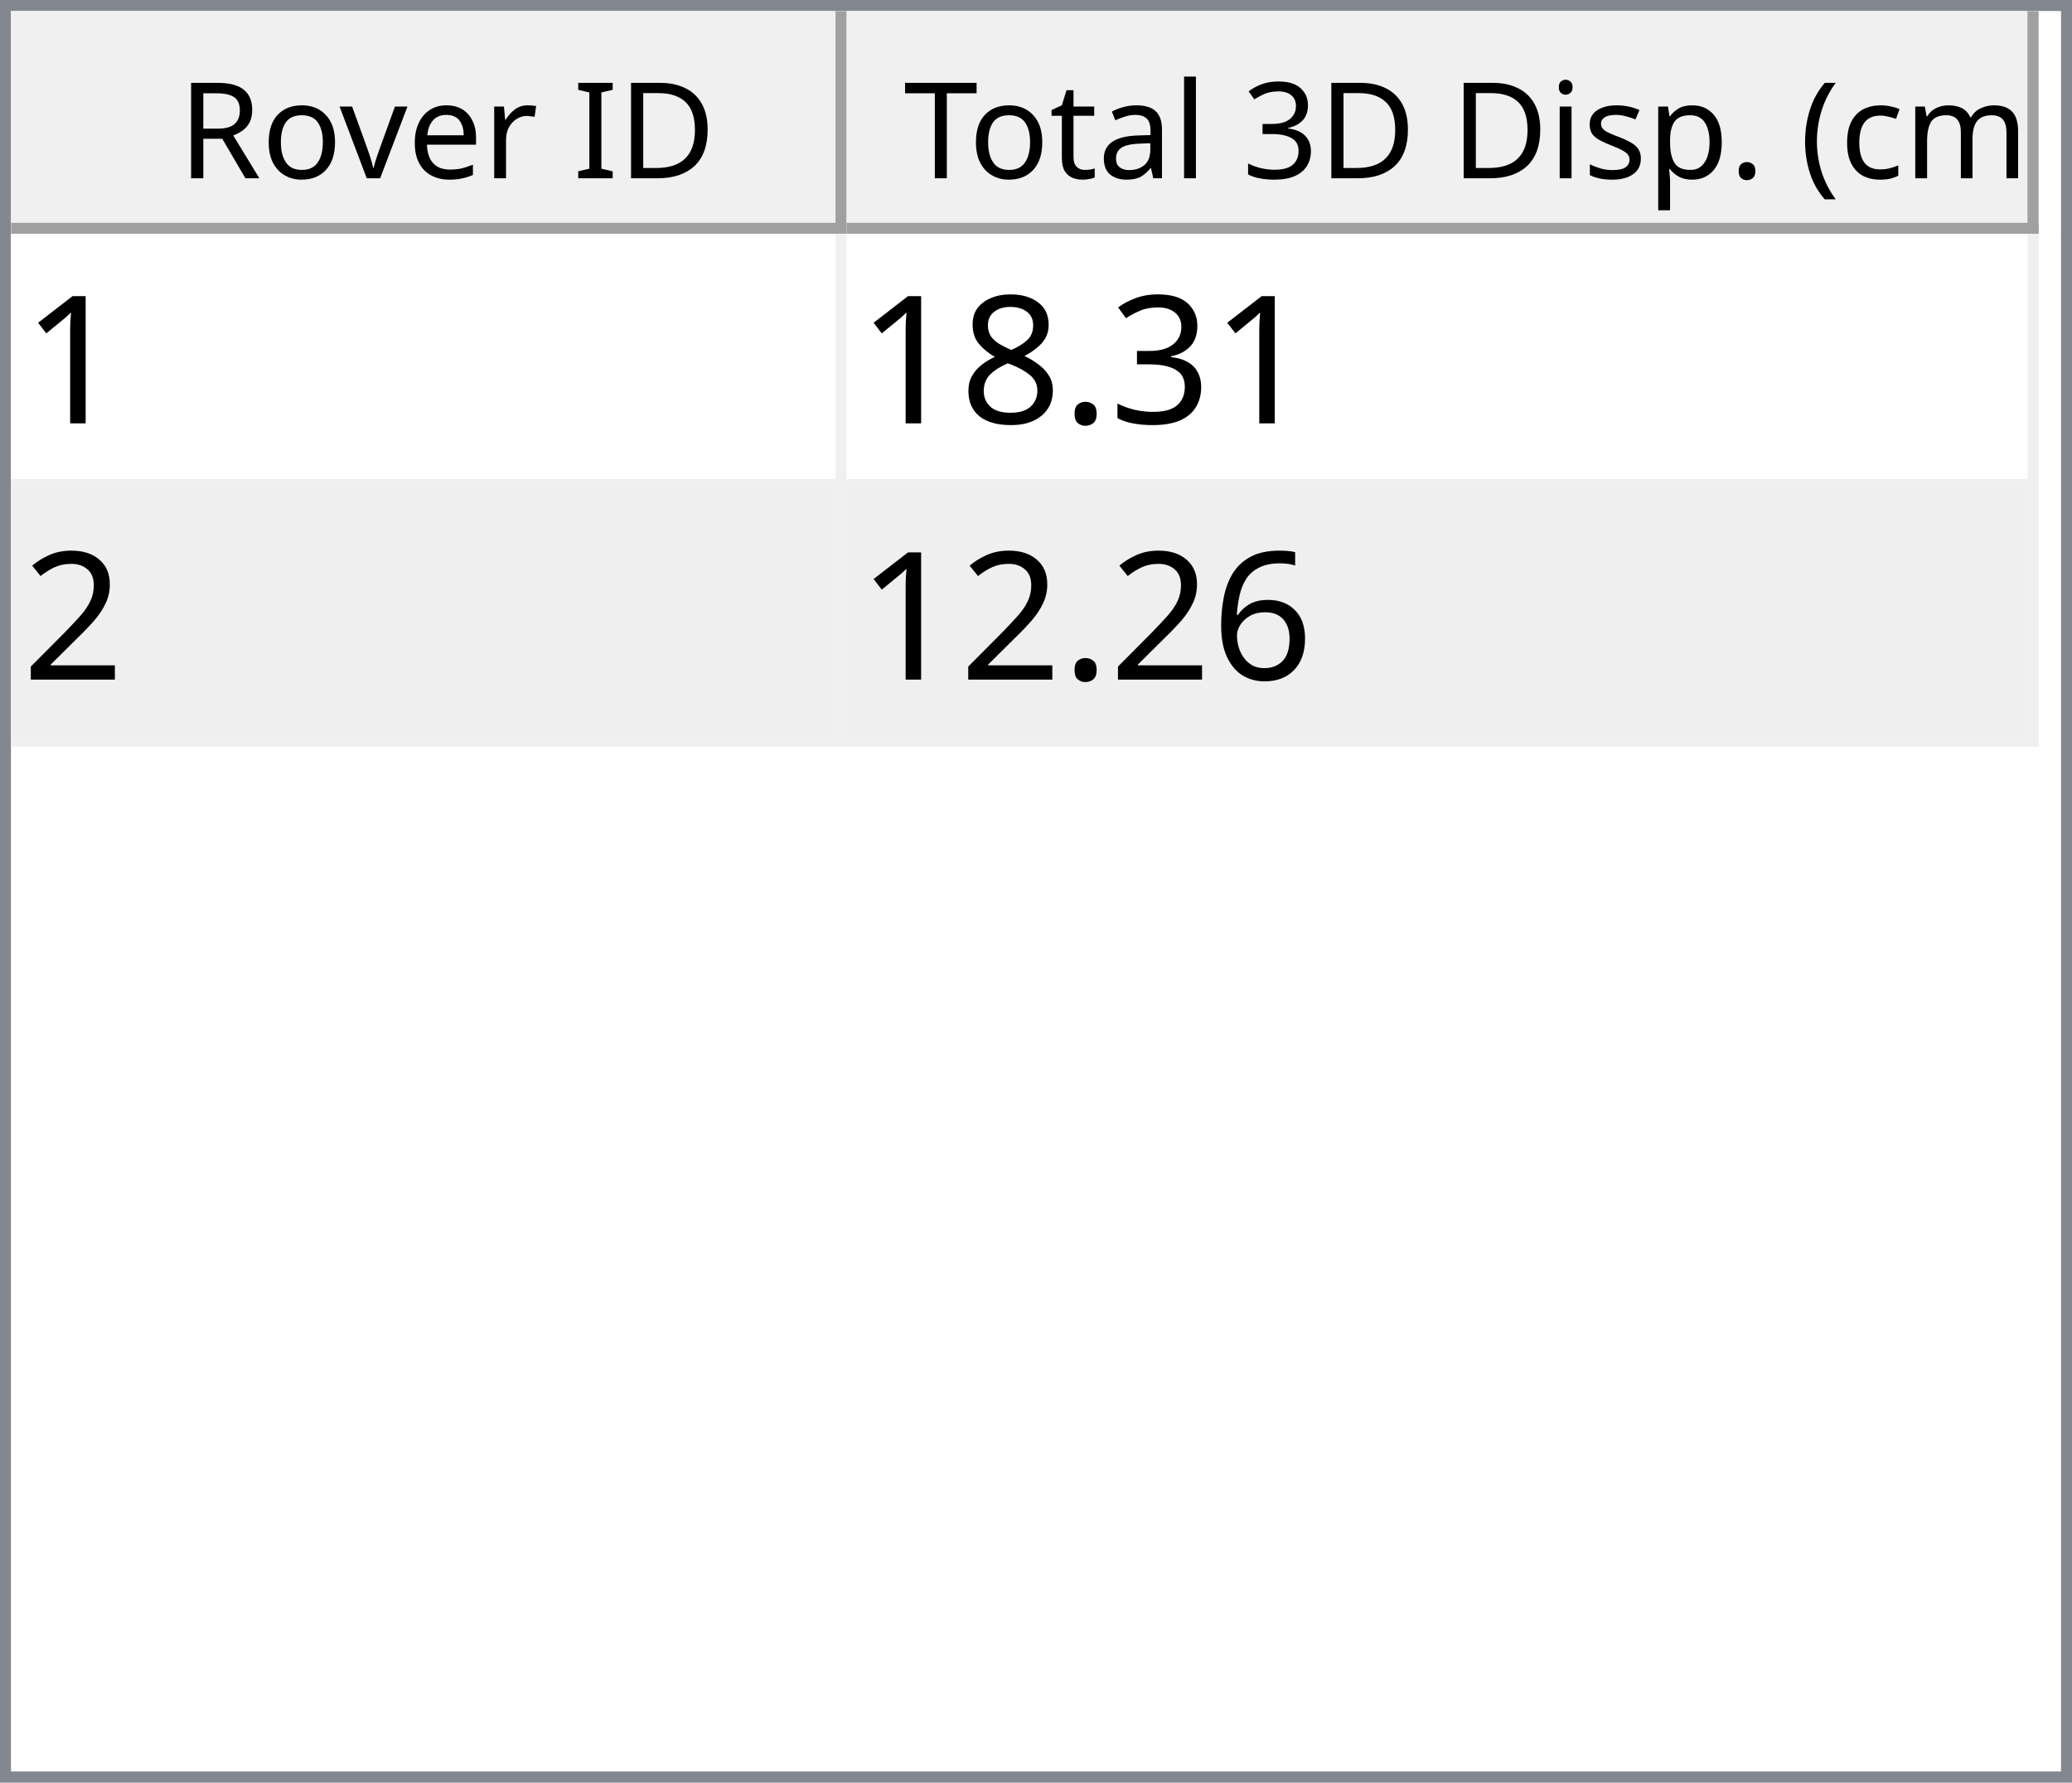
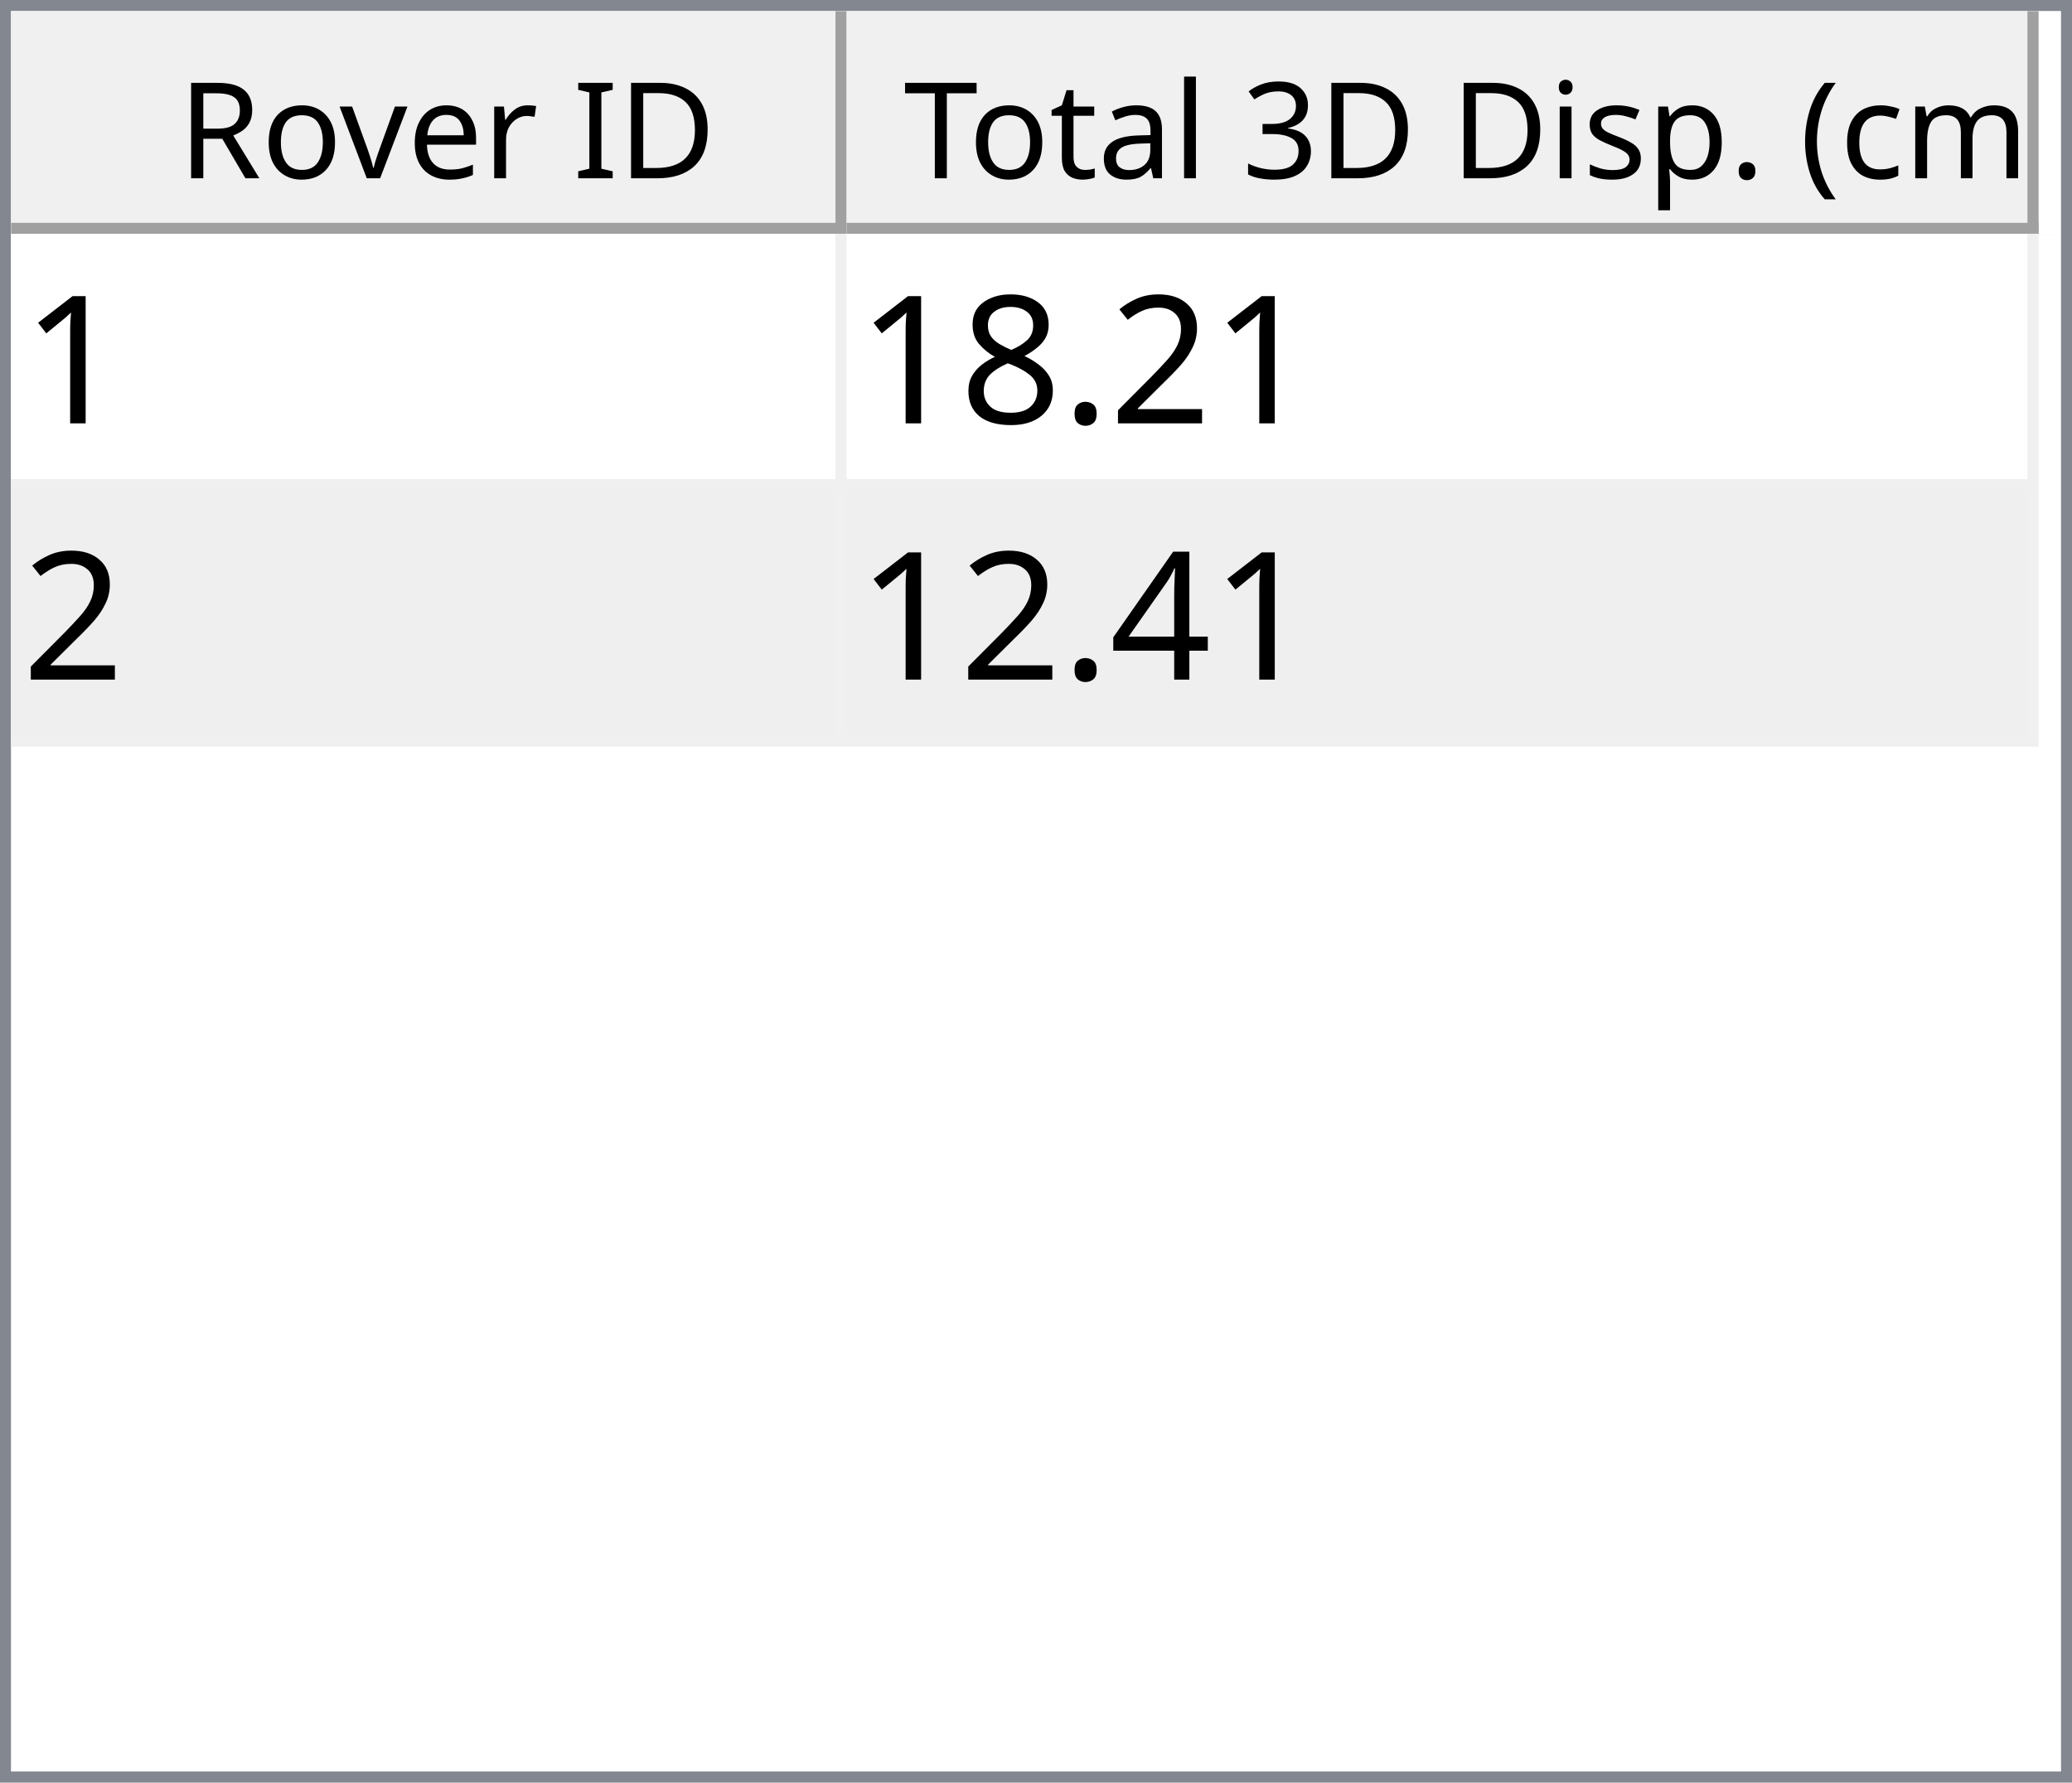
<svg xmlns="http://www.w3.org/2000/svg" style="fill-opacity:1; color-rendering:auto; color-interpolation:auto; text-rendering:auto; stroke:black; stroke-linecap:square; stroke-miterlimit:10; shape-rendering:auto; stroke-opacity:1; fill:black; stroke-dasharray:none; font-weight:normal; stroke-width:1; font-family:'Dialog'; font-style:normal; stroke-linejoin:miter; font-size:12px; stroke-dashoffset:0; image-rendering:auto;" width="186" height="160">
  <defs id="genericDefs" />
  <g>
    <defs id="defs1">
      <clipPath clipPathUnits="userSpaceOnUse" id="clipPath1">
        <path d="M0 0 L186 0 L186 160 L0 160 L0 0 Z" />
      </clipPath>
      <clipPath clipPathUnits="userSpaceOnUse" id="clipPath2">
        <path d="M0 0 L0 160 L186 160 L186 0 Z" />
      </clipPath>
      <clipPath clipPathUnits="userSpaceOnUse" id="clipPath3">
        <path d="M0 0 L0 20 L184 20 L184 0 Z" />
      </clipPath>
      <clipPath clipPathUnits="userSpaceOnUse" id="clipPath4">
        <path d="M0 0 L0 20 L75 20 L75 0 Z" />
      </clipPath>
      <clipPath clipPathUnits="userSpaceOnUse" id="clipPath5">
        <path d="M1 1 L1 19 L74 19 L74 1 Z" />
      </clipPath>
      <clipPath clipPathUnits="userSpaceOnUse" id="clipPath6">
        <path d="M0 0 L0 18 L73 18 L73 0 Z" />
      </clipPath>
      <clipPath clipPathUnits="userSpaceOnUse" id="clipPath7">
        <path d="M-0.5 -0.5 L-0.5 19.5 L74.5 19.5 L74.5 -0.5 Z" />
      </clipPath>
      <clipPath clipPathUnits="userSpaceOnUse" id="clipPath8">
        <path d="M0 0 L0 20 L107 20 L107 0 Z" />
      </clipPath>
      <clipPath clipPathUnits="userSpaceOnUse" id="clipPath9">
        <path d="M1 1 L1 19 L106 19 L106 1 Z" />
      </clipPath>
      <clipPath clipPathUnits="userSpaceOnUse" id="clipPath10">
        <path d="M0 0 L0 18 L105 18 L105 0 Z" />
      </clipPath>
      <clipPath clipPathUnits="userSpaceOnUse" id="clipPath11">
        <path d="M-0.5 -0.5 L-0.5 19.5 L106.5 19.5 L106.5 -0.5 Z" />
      </clipPath>
      <clipPath clipPathUnits="userSpaceOnUse" id="clipPath12">
        <path d="M0 0 L0 138 L184 138 L184 0 Z" />
      </clipPath>
      <clipPath clipPathUnits="userSpaceOnUse" id="clipPath13">
        <path d="M0 0 L0 46 L182 46 L182 0 Z" />
      </clipPath>
      <clipPath clipPathUnits="userSpaceOnUse" id="clipPath14">
        <path d="M-0.5 -0.5 L-0.5 45.5 L181.5 45.5 L181.5 -0.5 Z" />
      </clipPath>
      <clipPath clipPathUnits="userSpaceOnUse" id="clipPath15">
        <path d="M0 0 L0 22 L74 22 L74 0 Z" />
      </clipPath>
      <clipPath clipPathUnits="userSpaceOnUse" id="clipPath16">
        <path d="M0 0 L0 22 L106 22 L106 0 Z" />
      </clipPath>
      <font horiz-adv-x="64.551" id="font1">
        <font-face ascent="107.91" descent="25.098" units-per-em="100" style="font-style:normal; font-family:Segoe UI; font-weight:normal;" />
        <missing-glyph horiz-adv-x="64.551" d="M8.109 0 L8.109 68.266 L56.453 68.266 L56.453 0 L8.109 0 ZM15.328 7.234 L49.219 7.234 L49.219 61.031 L15.328 61.031 L15.328 7.234 Z" />
        <glyph unicode="D" horiz-adv-x="70.117" d="M9.188 0 L9.188 70.016 L28.516 70.016 Q65.531 70.016 65.531 35.891 Q65.531 19.672 55.25 9.836 Q44.969 0 27.734 0 L9.188 0 ZM17.391 62.594 L17.391 7.422 L27.828 7.422 Q41.609 7.422 49.273 14.797 Q56.938 22.172 56.938 35.688 Q56.938 62.594 28.328 62.594 L17.391 62.594 Z" />
        <glyph unicode="I" horiz-adv-x="26.611" d="M17.391 0 L9.188 0 L9.188 70.016 L17.391 70.016 L17.391 0 Z" />
        <glyph unicode=" " horiz-adv-x="27.393" d="" />
        <glyph unicode="r" horiz-adv-x="34.766" d="M34.188 41.891 Q32.078 43.5 28.125 43.5 Q23 43.5 19.555 38.672 Q16.109 33.844 16.109 25.484 L16.109 0 L8.109 0 L8.109 50 L16.109 50 L16.109 39.703 L16.312 39.703 Q18.016 44.969 21.531 47.922 Q25.047 50.875 29.391 50.875 Q32.516 50.875 34.188 50.203 L34.188 41.891 Z" />
        <glyph unicode="e" horiz-adv-x="52.295" d="M48.297 23 L12.984 23 Q13.188 14.656 17.484 10.109 Q21.781 5.562 29.297 5.562 Q37.75 5.562 44.828 11.141 L44.828 3.609 Q38.234 -1.172 27.391 -1.172 Q16.797 -1.172 10.742 5.641 Q4.688 12.453 4.688 24.812 Q4.688 36.469 11.305 43.82 Q17.922 51.172 27.734 51.172 Q37.547 51.172 42.922 44.828 Q48.297 38.484 48.297 27.203 L48.297 23 ZM40.094 29.781 Q40.047 36.719 36.75 40.578 Q33.453 44.438 27.594 44.438 Q21.922 44.438 17.969 40.383 Q14.016 36.328 13.094 29.781 L40.094 29.781 Z" />
        <glyph unicode="v" horiz-adv-x="47.9" d="M47.406 50 L27.484 0 L19.625 0 L0.688 50 L9.469 50 L22.172 13.672 Q23.578 9.672 23.922 6.688 L24.125 6.688 Q24.609 10.453 25.688 13.484 L38.969 50 L47.406 50 Z" />
        <glyph unicode="o" horiz-adv-x="58.594" d="M29 -1.172 Q17.922 -1.172 11.305 5.836 Q4.688 12.844 4.688 24.422 Q4.688 37.016 11.57 44.094 Q18.453 51.172 30.172 51.172 Q41.359 51.172 47.633 44.289 Q53.906 37.406 53.906 25.203 Q53.906 13.234 47.141 6.031 Q40.375 -1.172 29 -1.172 ZM29.594 44.438 Q21.875 44.438 17.383 39.188 Q12.891 33.938 12.891 24.703 Q12.891 15.828 17.43 10.695 Q21.969 5.562 29.594 5.562 Q37.359 5.562 41.531 10.594 Q45.703 15.625 45.703 24.906 Q45.703 34.281 41.531 39.359 Q37.359 44.438 29.594 44.438 Z" />
        <glyph unicode="R" horiz-adv-x="59.814" d="M59.375 0 L49.609 0 L37.891 19.625 Q36.281 22.359 34.766 24.289 Q33.25 26.219 31.664 27.438 Q30.078 28.656 28.25 29.219 Q26.422 29.781 24.125 29.781 L17.391 29.781 L17.391 0 L9.188 0 L9.188 70.016 L30.078 70.016 Q34.672 70.016 38.555 68.867 Q42.438 67.719 45.289 65.375 Q48.141 63.031 49.758 59.547 Q51.375 56.062 51.375 51.375 Q51.375 47.703 50.273 44.656 Q49.172 41.609 47.148 39.211 Q45.125 36.812 42.266 35.133 Q39.406 33.453 35.844 32.516 L35.844 32.328 Q37.594 31.547 38.891 30.547 Q40.188 29.547 41.359 28.18 Q42.531 26.812 43.68 25.078 Q44.828 23.344 46.234 21.047 L59.375 0 ZM17.391 62.594 L17.391 37.203 L28.516 37.203 Q31.594 37.203 34.203 38.133 Q36.812 39.062 38.719 40.797 Q40.625 42.531 41.703 45.047 Q42.781 47.562 42.781 50.688 Q42.781 56.297 39.141 59.445 Q35.5 62.594 28.609 62.594 L17.391 62.594 Z" />
        <glyph unicode=")" horiz-adv-x="30.176" d="M8.297 -15.922 L1.172 -15.922 Q16.406 2.344 16.406 26.812 Q16.406 51.469 1.078 70.016 L8.297 70.016 Q23.531 52.156 23.531 26.703 Q23.531 1.375 8.297 -15.922 Z" />
        <glyph unicode="m" horiz-adv-x="86.133" d="M79.109 0 L71.094 0 L71.094 28.719 Q71.094 37.016 68.531 40.727 Q65.969 44.438 59.906 44.438 Q54.781 44.438 51.195 39.75 Q47.609 35.062 47.609 28.516 L47.609 0 L39.594 0 L39.594 29.688 Q39.594 44.438 28.219 44.438 Q22.953 44.438 19.531 40.016 Q16.109 35.594 16.109 28.516 L16.109 0 L8.109 0 L8.109 50 L16.109 50 L16.109 42.094 L16.312 42.094 Q21.625 51.172 31.844 51.172 Q36.969 51.172 40.773 48.312 Q44.578 45.453 46 40.828 Q51.562 51.172 62.594 51.172 Q79.109 51.172 79.109 30.812 L79.109 0 Z" />
        <glyph unicode="c" horiz-adv-x="46.191" d="M42.188 2.297 Q36.422 -1.172 28.516 -1.172 Q17.828 -1.172 11.258 5.789 Q4.688 12.75 4.688 23.828 Q4.688 36.188 11.766 43.68 Q18.844 51.172 30.672 51.172 Q37.25 51.172 42.281 48.734 L42.281 40.531 Q36.719 44.438 30.375 44.438 Q22.703 44.438 17.797 38.945 Q12.891 33.453 12.891 24.516 Q12.891 15.719 17.508 10.641 Q22.125 5.562 29.891 5.562 Q36.422 5.562 42.188 9.906 L42.188 2.297 Z" />
        <glyph unicode="(" horiz-adv-x="30.176" d="M29.109 -15.922 L21.969 -15.922 Q6.844 1.375 6.844 26.703 Q6.844 52.156 21.969 70.016 L29.203 70.016 Q13.875 51.469 13.875 26.812 Q13.875 2.344 29.109 -15.922 Z" />
        <glyph unicode="." horiz-adv-x="21.68" d="M10.891 -1.078 Q8.641 -1.078 7.055 0.539 Q5.469 2.156 5.469 4.391 Q5.469 6.641 7.055 8.273 Q8.641 9.906 10.891 9.906 Q13.188 9.906 14.797 8.273 Q16.406 6.641 16.406 4.391 Q16.406 2.156 14.797 0.539 Q13.188 -1.078 10.891 -1.078 Z" />
        <glyph unicode="p" horiz-adv-x="58.789" d="M16.312 7.234 L16.109 7.234 L16.109 -23 L8.109 -23 L8.109 50 L16.109 50 L16.109 41.219 L16.312 41.219 Q22.219 51.172 33.594 51.172 Q43.266 51.172 48.688 44.461 Q54.109 37.75 54.109 26.469 Q54.109 13.922 48 6.375 Q41.891 -1.172 31.297 -1.172 Q21.578 -1.172 16.312 7.234 ZM16.109 27.391 L16.109 20.406 Q16.109 14.203 20.141 9.883 Q24.172 5.562 30.375 5.562 Q37.641 5.562 41.773 11.133 Q45.906 16.703 45.906 26.609 Q45.906 34.969 42.047 39.703 Q38.188 44.438 31.594 44.438 Q24.609 44.438 20.359 39.578 Q16.109 34.719 16.109 27.391 Z" />
        <glyph unicode="s" horiz-adv-x="42.432" d="M5.078 1.812 L5.078 10.406 Q11.625 5.562 19.484 5.562 Q30.031 5.562 30.031 12.594 Q30.031 14.594 29.125 15.992 Q28.219 17.391 26.68 18.461 Q25.141 19.531 23.07 20.383 Q21 21.234 18.609 22.172 Q15.281 23.484 12.766 24.828 Q10.25 26.172 8.57 27.859 Q6.891 29.547 6.031 31.695 Q5.172 33.844 5.172 36.719 Q5.172 40.234 6.789 42.945 Q8.406 45.656 11.086 47.484 Q13.766 49.312 17.211 50.242 Q20.656 51.172 24.312 51.172 Q30.812 51.172 35.938 48.922 L35.938 40.828 Q30.422 44.438 23.25 44.438 Q21 44.438 19.195 43.922 Q17.391 43.406 16.094 42.477 Q14.797 41.547 14.086 40.258 Q13.375 38.969 13.375 37.406 Q13.375 35.453 14.086 34.133 Q14.797 32.812 16.164 31.789 Q17.531 30.766 19.484 29.938 Q21.438 29.109 23.922 28.125 Q27.25 26.859 29.883 25.516 Q32.516 24.172 34.375 22.484 Q36.234 20.797 37.234 18.602 Q38.234 16.406 38.234 13.375 Q38.234 9.672 36.602 6.938 Q34.969 4.203 32.234 2.398 Q29.5 0.594 25.93 -0.289 Q22.359 -1.172 18.453 -1.172 Q10.75 -1.172 5.078 1.812 Z" />
        <glyph unicode="i" horiz-adv-x="24.219" d="M12.203 62.703 Q10.062 62.703 8.547 64.164 Q7.031 65.625 7.031 67.875 Q7.031 70.125 8.547 71.609 Q10.062 73.094 12.203 73.094 Q14.406 73.094 15.945 71.609 Q17.484 70.125 17.484 67.875 Q17.484 65.719 15.945 64.211 Q14.406 62.703 12.203 62.703 ZM16.109 0 L8.109 0 L8.109 50 L16.109 50 L16.109 0 Z" />
        <glyph unicode="3" horiz-adv-x="53.906" d="M46.531 19.828 Q46.531 15.094 44.75 11.211 Q42.969 7.328 39.719 4.57 Q36.469 1.812 31.93 0.297 Q27.391 -1.219 21.922 -1.219 Q11.922 -1.219 6 2.594 L6 11.188 Q13.094 5.609 22.219 5.609 Q25.875 5.609 28.828 6.539 Q31.781 7.469 33.906 9.227 Q36.031 10.984 37.18 13.477 Q38.328 15.969 38.328 19.094 Q38.328 32.812 18.797 32.812 L12.984 32.812 L12.984 39.594 L18.5 39.594 Q35.797 39.594 35.797 52.484 Q35.797 64.406 22.609 64.406 Q15.188 64.406 8.688 59.422 L8.688 67.188 Q15.375 71.188 24.609 71.188 Q29 71.188 32.57 69.969 Q36.141 68.75 38.68 66.555 Q41.219 64.359 42.609 61.281 Q44 58.203 44 54.5 Q44 40.672 30.031 36.719 L30.031 36.531 Q33.594 36.141 36.625 34.797 Q39.656 33.453 41.852 31.305 Q44.047 29.156 45.289 26.25 Q46.531 23.344 46.531 19.828 Z" />
        <glyph unicode="l" horiz-adv-x="24.219" d="M16.109 0 L8.109 0 L8.109 74.031 L16.109 74.031 L16.109 0 Z" />
        <glyph unicode="a" horiz-adv-x="50.879" d="M43.891 0 L35.891 0 L35.891 7.812 L35.688 7.812 Q30.469 -1.172 20.312 -1.172 Q12.844 -1.172 8.617 2.781 Q4.391 6.734 4.391 13.281 Q4.391 27.297 20.906 29.594 L35.891 31.688 Q35.891 44.438 25.594 44.438 Q16.547 44.438 9.281 38.281 L9.281 46.484 Q16.656 51.172 26.266 51.172 Q43.891 51.172 43.891 32.516 L43.891 0 ZM35.891 25.297 L23.828 23.641 Q18.266 22.859 15.43 20.875 Q12.594 18.891 12.594 13.875 Q12.594 10.203 15.211 7.883 Q17.828 5.562 22.172 5.562 Q28.125 5.562 32.008 9.742 Q35.891 13.922 35.891 20.312 L35.891 25.297 Z" />
        <glyph unicode="t" horiz-adv-x="33.887" d="M31.297 0.484 Q28.469 -1.078 23.828 -1.078 Q10.688 -1.078 10.688 13.578 L10.688 43.172 L2.094 43.172 L2.094 50 L10.688 50 L10.688 62.203 L18.703 64.797 L18.703 50 L31.297 50 L31.297 43.172 L18.703 43.172 L18.703 14.984 Q18.703 9.969 20.414 7.82 Q22.125 5.672 26.078 5.672 Q29.109 5.672 31.297 7.328 L31.297 0.484 Z" />
        <glyph unicode="T" horiz-adv-x="52.393" d="M50.594 62.594 L30.375 62.594 L30.375 0 L22.172 0 L22.172 62.594 L2 62.594 L2 70.016 L50.594 70.016 L50.594 62.594 Z" />
      </font>
      <font horiz-adv-x="75.0" id="font2">
        <font-face ascent="100.537" descent="21.973" units-per-em="100" style="font-style:normal; font-family:sans-serif; font-weight:normal;" />
        <missing-glyph horiz-adv-x="75.0" d="M12.5 0 L12.5 62.5 L62.5 62.5 L62.5 0 L12.5 0 ZM14.062 1.562 L60.938 1.562 L60.938 60.938 L14.062 60.938 L14.062 1.562 Z" />
        <glyph unicode="1" horiz-adv-x="55.615" d="M37.25 0 L28.469 0 L28.469 56 Q25.297 52.984 20.141 49.953 Q14.984 46.922 10.891 45.406 L10.891 53.906 Q18.266 57.375 23.781 62.305 Q29.297 67.234 31.594 71.875 L37.25 71.875 L37.25 0 Z" />
-         <glyph unicode="3" horiz-adv-x="55.615" d="M4.203 18.891 L12.984 20.062 Q14.5 12.594 18.141 9.297 Q21.781 6 27 6 Q33.203 6 37.477 10.297 Q41.75 14.594 41.75 20.953 Q41.75 27 37.797 30.93 Q33.844 34.859 27.734 34.859 Q25.25 34.859 21.531 33.891 L22.516 41.609 Q23.391 41.5 23.922 41.5 Q29.547 41.5 34.039 44.43 Q38.531 47.359 38.531 53.469 Q38.531 58.297 35.258 61.477 Q31.984 64.656 26.812 64.656 Q21.688 64.656 18.266 61.43 Q14.844 58.203 13.875 51.766 L5.078 53.328 Q6.688 62.156 12.398 67.016 Q18.109 71.875 26.609 71.875 Q32.469 71.875 37.398 69.359 Q42.328 66.844 44.945 62.5 Q47.562 58.156 47.562 53.266 Q47.562 48.641 45.07 44.828 Q42.578 41.016 37.703 38.766 Q44.047 37.312 47.562 32.695 Q51.078 28.078 51.078 21.141 Q51.078 11.766 44.242 5.25 Q37.406 -1.266 26.953 -1.266 Q17.531 -1.266 11.305 4.352 Q5.078 9.969 4.203 18.891 Z" />
+         <glyph unicode="2" horiz-adv-x="55.615" d="M50.344 8.453 L50.344 0 L3.031 0 Q2.938 3.172 4.047 6.109 Q5.859 10.938 9.836 15.625 Q13.812 20.312 21.344 26.469 Q33.016 36.031 37.117 41.625 Q41.219 47.219 41.219 52.203 Q41.219 57.422 37.477 61.008 Q33.734 64.594 27.734 64.594 Q21.391 64.594 17.578 60.789 Q13.766 56.984 13.719 50.25 L4.688 51.172 Q5.609 61.281 11.664 66.578 Q17.719 71.875 27.938 71.875 Q38.234 71.875 44.242 66.164 Q50.25 60.453 50.25 52 Q50.25 47.703 48.492 43.555 Q46.734 39.406 42.656 34.812 Q38.578 30.219 29.109 22.219 Q21.188 15.578 18.945 13.211 Q16.703 10.844 15.234 8.453 L50.344 8.453 Z" />
        <glyph unicode="." horiz-adv-x="27.783" d="M9.078 0 L9.078 10.016 L19.094 10.016 L19.094 0 L9.078 0 Z" />
        <glyph unicode="8" horiz-adv-x="55.615" d="M17.672 38.812 Q12.203 40.828 9.57 44.539 Q6.938 48.25 6.938 53.422 Q6.938 61.234 12.555 66.555 Q18.172 71.875 27.484 71.875 Q36.859 71.875 42.578 66.43 Q48.297 60.984 48.297 53.172 Q48.297 48.188 45.68 44.508 Q43.062 40.828 37.75 38.812 Q44.344 36.672 47.781 31.883 Q51.219 27.094 51.219 20.453 Q51.219 11.281 44.727 5.031 Q38.234 -1.219 27.641 -1.219 Q17.047 -1.219 10.547 5.055 Q4.047 11.328 4.047 20.703 Q4.047 27.688 7.594 32.398 Q11.141 37.109 17.672 38.812 ZM15.922 53.719 Q15.922 48.641 19.195 45.414 Q22.469 42.188 27.688 42.188 Q32.766 42.188 36.016 45.383 Q39.266 48.578 39.266 53.219 Q39.266 58.062 35.914 61.359 Q32.562 64.656 27.594 64.656 Q22.562 64.656 19.242 61.43 Q15.922 58.203 15.922 53.719 ZM13.094 20.656 Q13.094 16.891 14.875 13.375 Q16.656 9.859 20.172 7.93 Q23.688 6 27.734 6 Q34.031 6 38.133 10.055 Q42.234 14.109 42.234 20.359 Q42.234 26.703 38.016 30.859 Q33.797 35.016 27.438 35.016 Q21.234 35.016 17.164 30.914 Q13.094 26.812 13.094 20.656 Z" />
-         <glyph unicode="2" horiz-adv-x="55.615" d="M50.344 8.453 L50.344 0 L3.031 0 Q2.938 3.172 4.047 6.109 Q5.859 10.938 9.836 15.625 Q13.812 20.312 21.344 26.469 Q33.016 36.031 37.117 41.625 Q41.219 47.219 41.219 52.203 Q41.219 57.422 37.477 61.008 Q33.734 64.594 27.734 64.594 Q21.391 64.594 17.578 60.789 Q13.766 56.984 13.719 50.25 L4.688 51.172 Q5.609 61.281 11.664 66.578 Q17.719 71.875 27.938 71.875 Q38.234 71.875 44.242 66.164 Q50.25 60.453 50.25 52 Q50.25 47.703 48.492 43.555 Q46.734 39.406 42.656 34.812 Q38.578 30.219 29.109 22.219 Q21.188 15.578 18.945 13.211 Q16.703 10.844 15.234 8.453 L50.344 8.453 Z" />
-         <glyph unicode="6" horiz-adv-x="55.615" d="M49.75 54.047 L41.016 53.375 Q39.844 58.547 37.703 60.891 Q34.125 64.656 28.906 64.656 Q24.703 64.656 21.531 62.312 Q17.391 59.281 14.992 53.469 Q12.594 47.656 12.5 36.922 Q15.672 41.75 20.266 44.094 Q24.859 46.438 29.891 46.438 Q38.672 46.438 44.852 39.969 Q51.031 33.5 51.031 23.25 Q51.031 16.5 48.125 10.719 Q45.219 4.938 40.141 1.859 Q35.062 -1.219 28.609 -1.219 Q17.625 -1.219 10.695 6.859 Q3.766 14.938 3.766 33.5 Q3.766 54.25 11.422 63.672 Q18.109 71.875 29.438 71.875 Q37.891 71.875 43.289 67.141 Q48.688 62.406 49.75 54.047 ZM13.875 23.188 Q13.875 18.656 15.797 14.508 Q17.719 10.359 21.188 8.18 Q24.656 6 28.469 6 Q34.031 6 38.039 10.492 Q42.047 14.984 42.047 22.703 Q42.047 30.125 38.086 34.398 Q34.125 38.672 28.125 38.672 Q22.172 38.672 18.023 34.398 Q13.875 30.125 13.875 23.188 Z" />
+         <glyph unicode="4" horiz-adv-x="55.615" d="M32.328 0 L32.328 17.141 L1.266 17.141 L1.266 25.203 L33.938 71.578 L41.109 71.578 L41.109 25.203 L50.781 25.203 L50.781 17.141 L41.109 17.141 L41.109 0 L32.328 0 ZM32.328 25.203 L32.328 57.469 L9.906 25.203 L32.328 25.203 Z" />
      </font>
    </defs>
    <g style="fill:white; stroke:white;">
      <rect x="0" y="0" width="186" style="clip-path:url(#clipPath1); stroke:none;" height="160" />
    </g>
    <g style="fill:white; text-rendering:optimizeSpeed; color-rendering:optimizeSpeed; image-rendering:optimizeSpeed; shape-rendering:crispEdges; stroke:white; color-interpolation:sRGB;">
      <rect x="0" width="186" height="160" y="0" style="stroke:none;" />
      <path style="stroke:none;" d="M0 160 L186 160 L186 0 L0 0 Z" />
    </g>
    <g style="fill:rgb(240,240,240); font-family:'Segoe UI'; stroke:rgb(240,240,240);">
      <rect x="0" y="0" width="186" style="clip-path:url(#clipPath2); stroke:none;" height="160" />
    </g>
    <g style="fill:rgb(130,135,144); font-family:'Segoe UI'; stroke:rgb(130,135,144);">
      <path d="M0 0 L186 0 L186 160 L0 160 L0 0 ZM1 1 L185 1 L185 159 L1 159 L1 1 Z" style="fill-rule:evenodd; clip-path:url(#clipPath2); stroke:none;" />
    </g>
    <g style="fill:white; font-family:'Segoe UI'; stroke:white;" transform="translate(1,1)">
      <rect x="0" y="0" width="184" style="clip-path:url(#clipPath3); stroke:none;" height="20" />
    </g>
    <g style="fill:rgb(240,240,240); font-family:'Segoe UI'; stroke:rgb(240,240,240);" transform="translate(1,1)">
      <rect x="0" y="0" width="75" style="clip-path:url(#clipPath4); stroke:none;" height="20" />
    </g>
    <g style="font-family:'Segoe UI';" transform="translate(2,2)">
      <text x="14" xml:space="preserve" y="14" style="clip-path:url(#clipPath6); stroke:none;">Rover ID</text>
    </g>
    <g style="fill:rgb(160,160,160); font-family:'Segoe UI'; stroke:rgb(160,160,160); stroke-linejoin:bevel;" transform="translate(1.5,1.5)">
      <line x1="74" x2="74" y1="0" style="fill:none; clip-path:url(#clipPath7);" y2="19" />
    </g>
    <g style="fill:rgb(160,160,160); font-family:'Segoe UI'; stroke:rgb(160,160,160); stroke-linejoin:bevel;" transform="matrix(1,0,0,1,1,1) translate(0.5,0.5)">
      <line x1="0" x2="74" y1="19" style="fill:none; clip-path:url(#clipPath7);" y2="19" />
    </g>
    <g style="fill:rgb(240,240,240); font-family:'Segoe UI'; stroke:rgb(240,240,240);" transform="translate(76,1)">
      <rect x="0" y="0" width="107" style="clip-path:url(#clipPath8); stroke:none;" height="20" />
    </g>
    <g style="font-family:'Segoe UI';" transform="translate(77,2)">
      <text x="1" xml:space="preserve" y="14" style="clip-path:url(#clipPath10); stroke:none;"> Total 3D Disp. (cm)</text>
    </g>
    <g style="fill:rgb(160,160,160); font-family:'Segoe UI'; stroke:rgb(160,160,160); stroke-linejoin:bevel;" transform="translate(76.5,1.5)">
      <line x1="106" x2="106" y1="0" style="fill:none; clip-path:url(#clipPath11);" y2="19" />
    </g>
    <g style="fill:rgb(160,160,160); font-family:'Segoe UI'; stroke:rgb(160,160,160); stroke-linejoin:bevel;" transform="matrix(1,0,0,1,76,1) translate(0.5,0.5)">
      <line x1="0" x2="106" y1="19" style="fill:none; clip-path:url(#clipPath11);" y2="19" />
    </g>
    <g style="fill:white; font-family:'Segoe UI'; stroke:white;" transform="translate(1,21)">
      <rect x="0" y="0" width="184" style="clip-path:url(#clipPath12); stroke:none;" height="138" />
    </g>
    <g style="fill:rgb(240,240,240); font-size:16px; font-family:sans-serif; stroke:rgb(240,240,240);" transform="translate(1,21)">
      <rect x="0" y="0" width="182" style="clip-path:url(#clipPath13); stroke:none;" height="46" />
      <line transform="translate(0.5,0.5)" x1="0" x2="181" y1="22" style="clip-path:url(#clipPath14); fill:none; stroke-linejoin:bevel;" y2="22" />
    </g>
    <g transform="matrix(1,0,0,1,1,21) translate(0.5,0.5)" style="fill:rgb(240,240,240); font-size:16px; font-family:sans-serif; stroke:rgb(240,240,240); stroke-linejoin:bevel;">
      <line x1="0" x2="181" y1="45" style="fill:none; clip-path:url(#clipPath14);" y2="45" />
    </g>
    <g transform="matrix(1,0,0,1,1,21) translate(0.5,0.5)" style="fill:rgb(240,240,240); font-size:16px; font-family:sans-serif; stroke:rgb(240,240,240); stroke-linejoin:bevel;">
      <line x1="74" x2="74" y1="0" style="fill:none; clip-path:url(#clipPath14);" y2="45" />
    </g>
    <g transform="matrix(1,0,0,1,1,21) translate(0.5,0.5)" style="fill:rgb(240,240,240); font-size:16px; font-family:sans-serif; stroke:rgb(240,240,240); stroke-linejoin:bevel;">
      <line x1="181" x2="181" y1="0" style="fill:none; clip-path:url(#clipPath14);" y2="45" />
    </g>
    <g style="fill:white; font-size:16px; font-family:sans-serif; stroke:white;" transform="matrix(1,0,0,1,1,21)">
      <rect x="0" y="0" width="74" style="clip-path:url(#clipPath15); stroke:none;" height="22" />
      <text x="1" y="17" style="fill:black; clip-path:url(#clipPath15); stroke:none;" xml:space="preserve">1</text>
    </g>
    <g style="fill:white; font-size:16px; font-family:sans-serif; stroke:white;" transform="matrix(1,0,0,1,1,21) translate(75,0)">
      <rect x="0" y="0" width="106" style="clip-path:url(#clipPath16); stroke:none;" height="22" />
-       <text x="1" y="17" style="fill:black; clip-path:url(#clipPath16); stroke:none;" xml:space="preserve">18.31</text>
+       <text x="1" y="17" style="fill:black; clip-path:url(#clipPath16); stroke:none;" xml:space="preserve">18.21</text>
    </g>
    <g style="fill:rgb(239,239,239); font-size:16px; font-family:sans-serif; stroke:rgb(239,239,239);" transform="matrix(1,0,0,1,1,21) translate(0,23)">
      <rect x="0" y="0" width="74" style="clip-path:url(#clipPath15); stroke:none;" height="22" />
      <text x="1" y="17" style="fill:black; clip-path:url(#clipPath15); stroke:none;" xml:space="preserve">2</text>
    </g>
    <g style="fill:rgb(239,239,239); font-size:16px; font-family:sans-serif; stroke:rgb(239,239,239);" transform="matrix(1,0,0,1,1,21) translate(75,23)">
      <rect x="0" y="0" width="106" style="clip-path:url(#clipPath16); stroke:none;" height="22" />
-       <text x="1" y="17" style="fill:black; clip-path:url(#clipPath16); stroke:none;" xml:space="preserve">12.26</text>
+       <text x="1" y="17" style="fill:black; clip-path:url(#clipPath16); stroke:none;" xml:space="preserve">12.41</text>
    </g>
  </g>
</svg>
